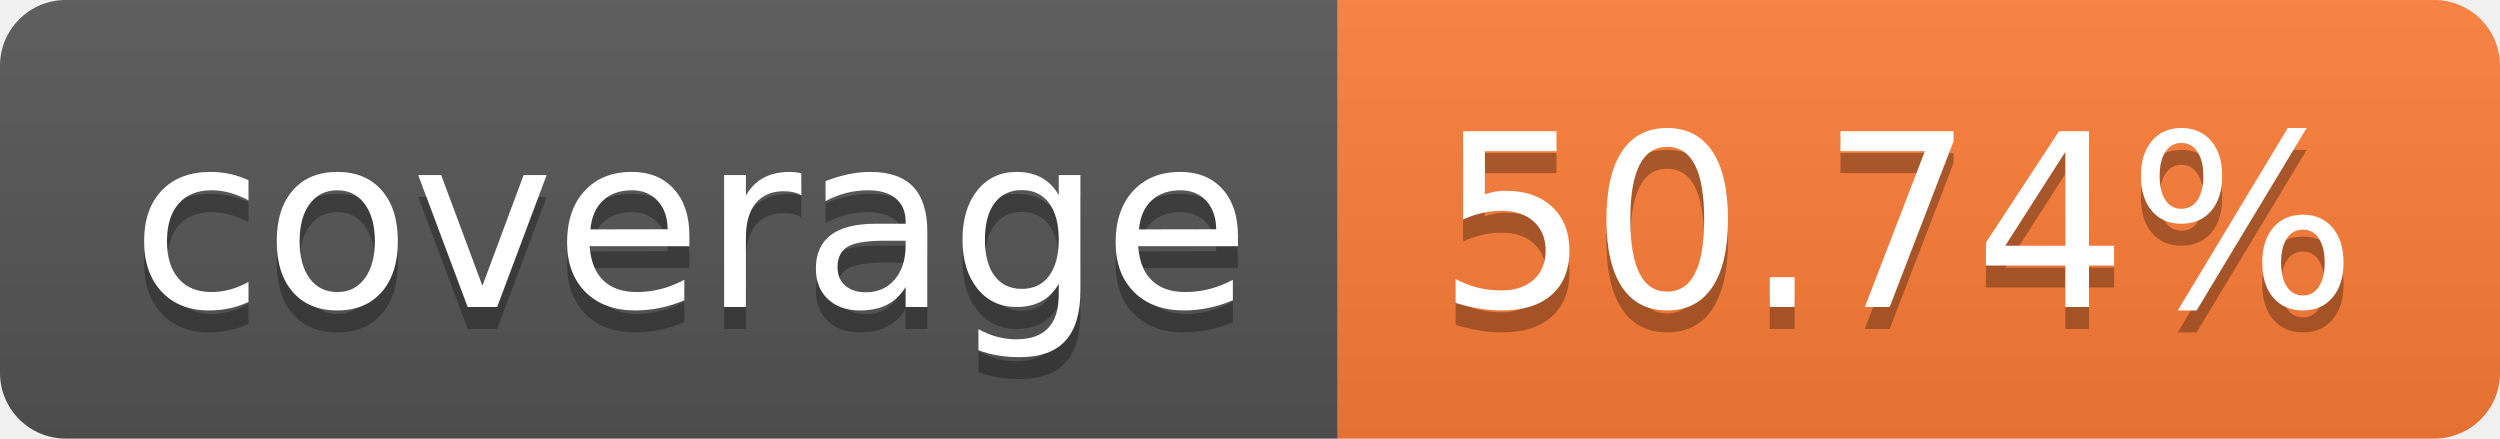
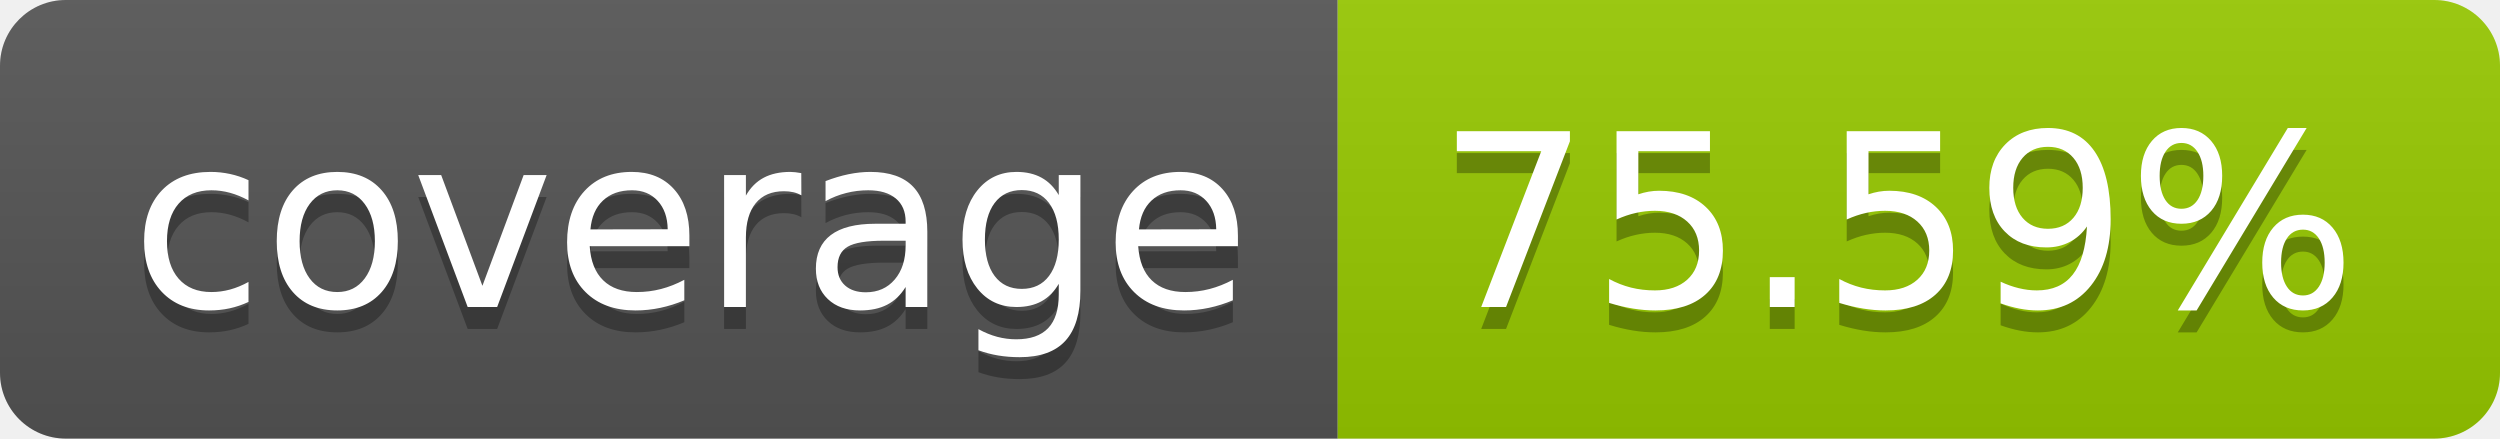
- <svg xmlns="http://www.w3.org/2000/svg" width="114" height="20" role="img" aria-label="coverage: 50.74%">
+ <svg xmlns="http://www.w3.org/2000/svg" width="114" height="20" role="img" aria-label="coverage: 75.59%">
  <linearGradient id="s" x2="0" y2="100%">
    <stop offset="0" stop-color="#bbb" stop-opacity=".1" />
    <stop offset="1" stop-opacity=".1" />
  </linearGradient>
  <clipPath id="r">
    <rect width="114" height="20" rx="3" fill="#fff" />
  </clipPath>
  <g clip-path="url(#r)">
    <rect width="61" height="20" fill="#555" />
-     <rect x="61" width="53" height="20" fill="#fe7d37" />
+     <rect x="61" width="53" height="20" fill="#97ca00" />
    <rect width="114" height="20" fill="url(#s)" />
  </g>
  <g fill="#fff" text-anchor="middle" font-family="Verdana,Geneva,DejaVu Sans,sans-serif" text-rendering="geometricPrecision" font-size="110">
    <text aria-hidden="true" x="315" y="150" fill="#010101" fill-opacity=".3" transform="scale(.1)" textLength="510">coverage</text>
    <text x="315" y="140" transform="scale(.1)" fill="#fff" textLength="510">coverage</text>
-     <text aria-hidden="true" x="865" y="150" fill="#010101" fill-opacity=".3" transform="scale(.1)" textLength="430">50.74%</text>
-     <text x="865" y="140" transform="scale(.1)" fill="#fff" textLength="430">50.74%</text>
+     <text aria-hidden="true" x="865" y="150" fill="#010101" fill-opacity=".3" transform="scale(.1)" textLength="430">75.59%</text>
+     <text x="865" y="140" transform="scale(.1)" fill="#fff" textLength="430">75.59%</text>
  </g>
</svg>
